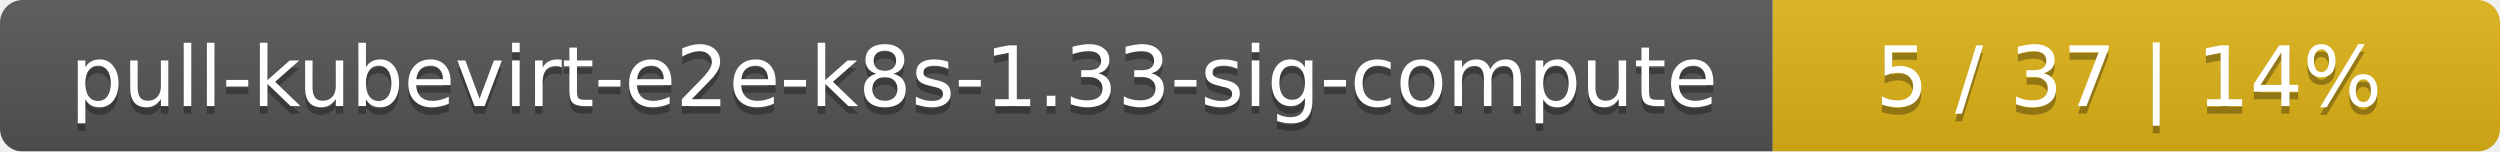
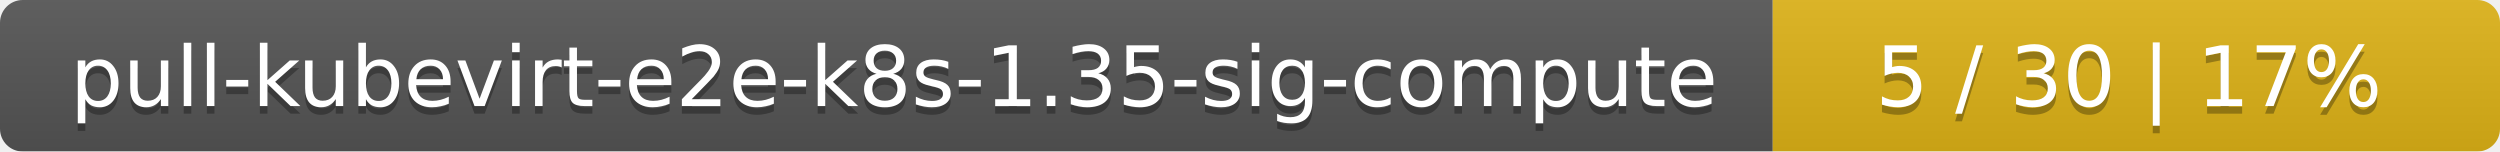
<svg xmlns="http://www.w3.org/2000/svg" width="330" height="20">
  <linearGradient id="smooth" x2="0" y2="100%">
    <stop offset="0" stop-color="#bbb" stop-opacity=".1" />
    <stop offset="1" stop-opacity=".1" />
  </linearGradient>
  <mask id="round">
    <rect width="330" height="20" rx="3" fill="#fff" />
  </mask>
  <g mask="url(#round)">
    <rect width="234" height="20" fill="#555" />
    <rect x="234" width="96" height="20" fill="#dfb317" />
    <rect width="330" height="20" fill="url(#smooth)" />
  </g>
  <g fill="#fff" text-anchor="middle" font-family="DejaVu Sans,Verdana,Geneva,sans-serif" font-size="11">
-     <text x="118" y="15" fill="#010101" fill-opacity=".3">pull-kubevirt-e2e-k8s-1.33-sig-compute</text>
-     <text x="118" y="14">pull-kubevirt-e2e-k8s-1.33-sig-compute</text>
-     <text x="281" y="15" fill="#010101" fill-opacity=".3">5 / 37    |    14%</text>
-     <text x="281" y="14">5 / 37    |    14%</text>
+     <text x="118" y="15" fill="#010101" fill-opacity=".3">pull-kubevirt-e2e-k8s-1.35-sig-compute</text>
+     <text x="118" y="14">pull-kubevirt-e2e-k8s-1.35-sig-compute</text>
+     <text x="281" y="15" fill="#010101" fill-opacity=".3">5 / 30    |    17%</text>
+     <text x="281" y="14">5 / 30    |    17%</text>
  </g>
</svg>
